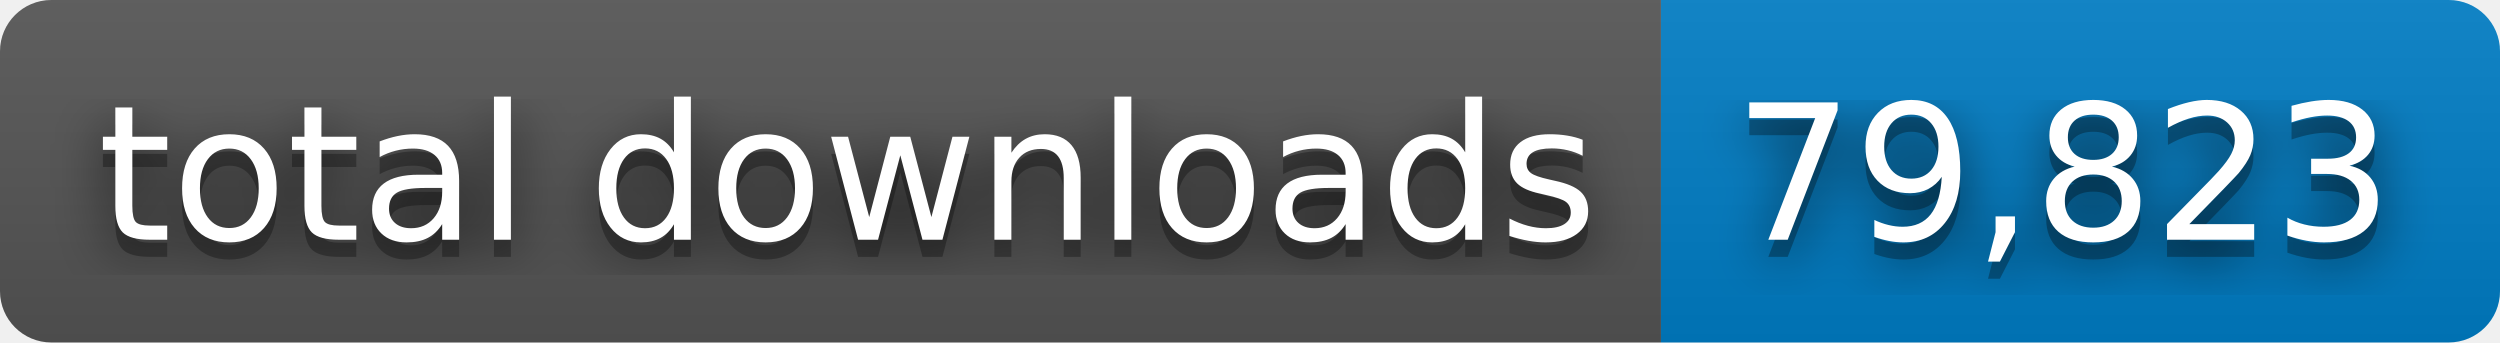
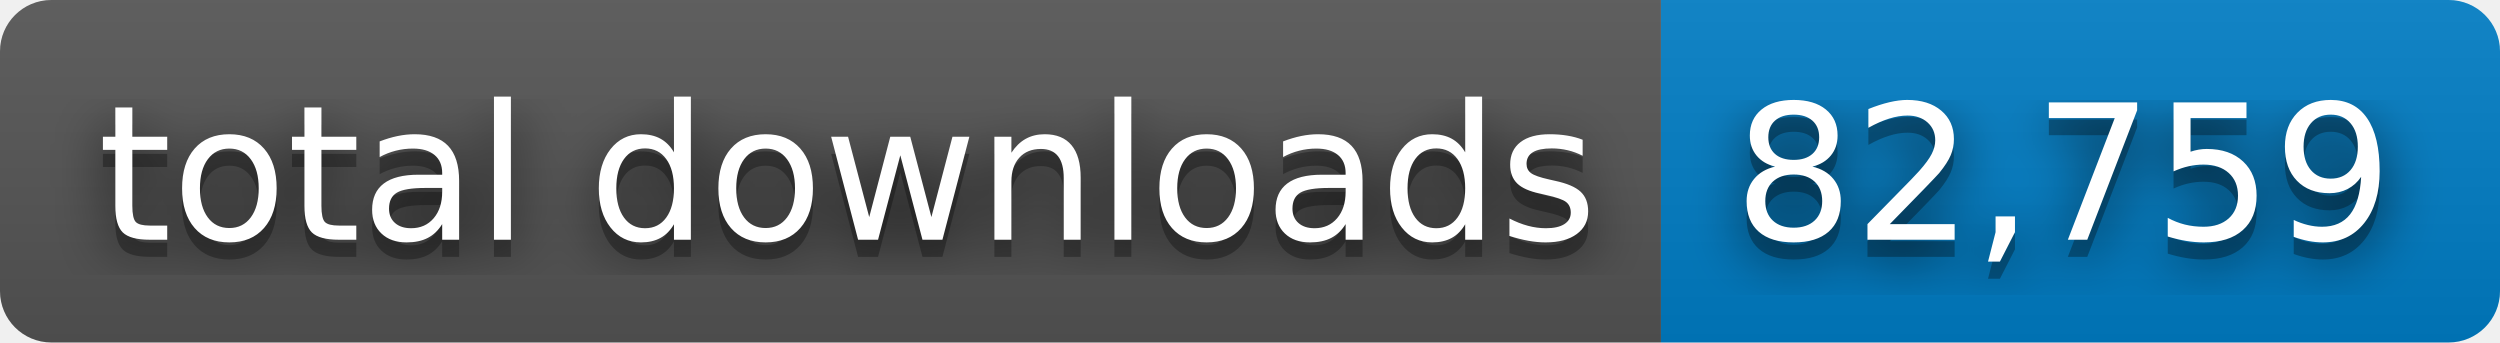
- <svg xmlns="http://www.w3.org/2000/svg" width="146" height="20" role="img" aria-label="total downloads: 79,823">
+ <svg xmlns="http://www.w3.org/2000/svg" width="146" height="20" role="img" aria-label="total downloads: 82,759">
  <filter id="blur">
    <feGaussianBlur stdDeviation="16" />
  </filter>
  <linearGradient id="s" x2="0" y2="100%">
    <stop offset="0" stop-color="#bbb" stop-opacity=".1" />
    <stop offset="1" stop-opacity=".1" />
  </linearGradient>
  <clipPath id="r">
    <rect width="146" height="20" rx="3" />
  </clipPath>
  <g clip-path="url(#r)">
    <rect width="97" height="20" fill="#555" />
    <rect x="97" width="49" height="20" fill="#007ec6" />
    <rect width="146" height="20" fill="url(#s)" />
  </g>
  <g fill="#fff" text-anchor="middle" font-family="Verdana,Geneva,DejaVu Sans,sans-serif" text-rendering="geometricPrecision" font-size="110">
    <g transform="scale(.1)">
      <g aria-hidden="true" fill="#010101">
        <text x="495" y="150" fill-opacity=".8" filter="url(#blur)" textLength="870">total downloads</text>
        <text x="495" y="150" fill-opacity=".3" textLength="870">total downloads</text>
      </g>
      <text x="495" y="140" textLength="870">total downloads</text>
    </g>
    <g transform="scale(.1)">
      <g aria-hidden="true" fill="#010101">
-         <text x="1205" y="150" fill-opacity=".8" filter="url(#blur)" textLength="390">79,823</text>
-         <text x="1205" y="150" fill-opacity=".3" textLength="390">79,823</text>
+         <text x="1205" y="150" fill-opacity=".8" filter="url(#blur)" textLength="390">82,759</text>
+         <text x="1205" y="150" fill-opacity=".3" textLength="390">82,759</text>
      </g>
-       <text x="1205" y="140" textLength="390">79,823</text>
+       <text x="1205" y="140" textLength="390">82,759</text>
    </g>
  </g>
</svg>
